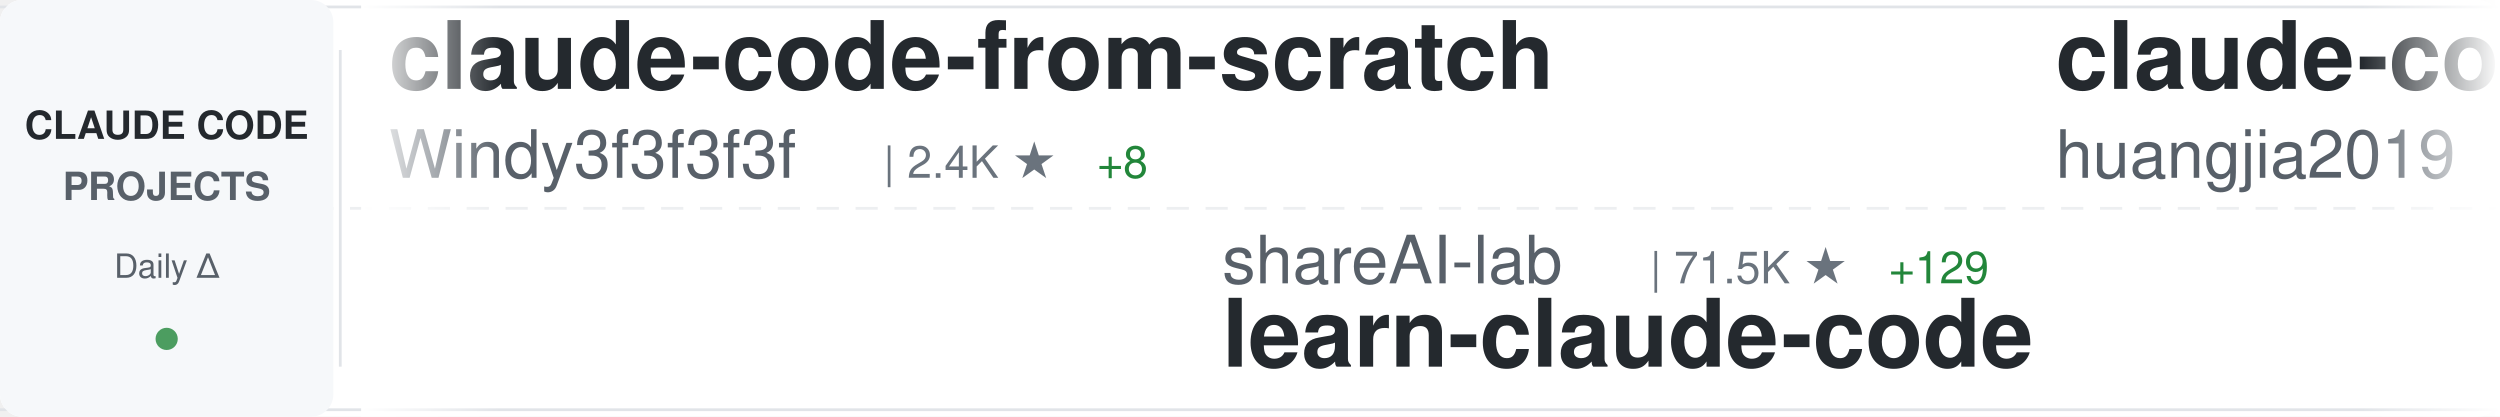
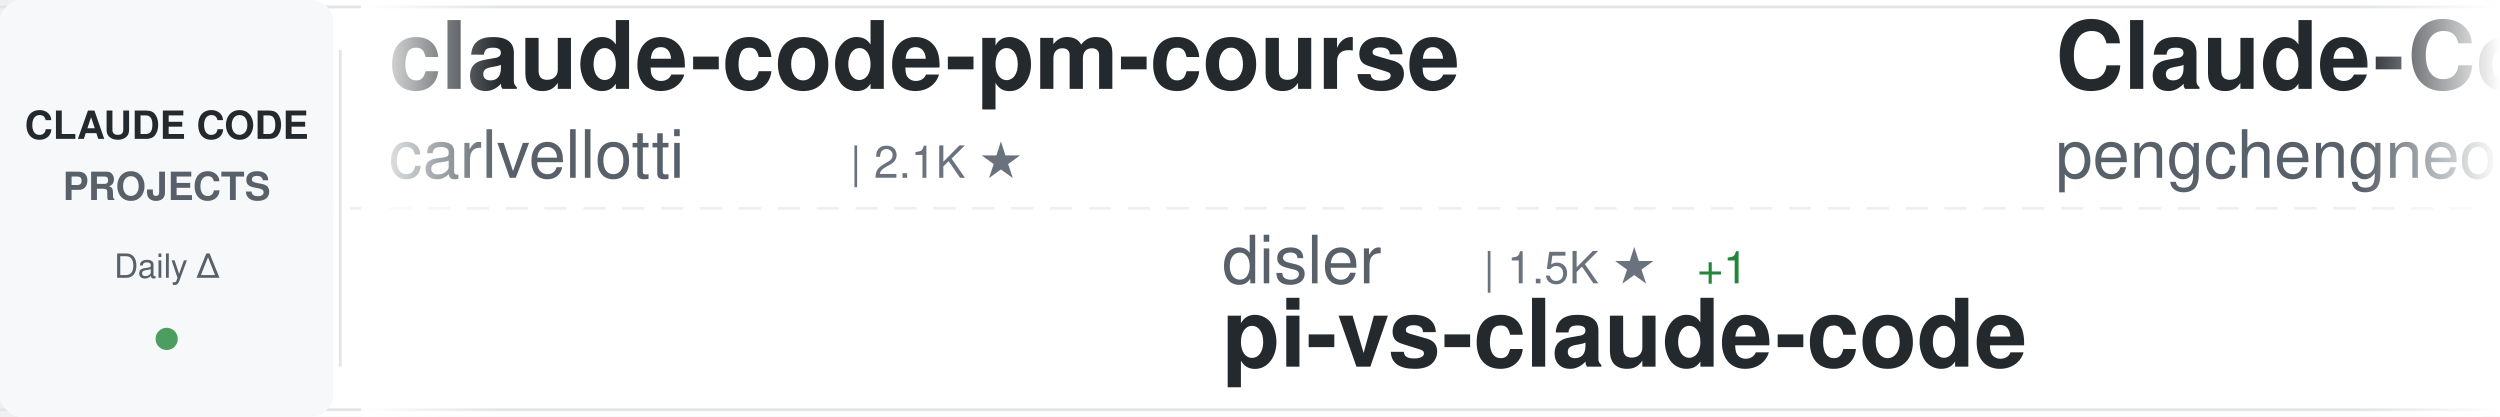
<svg xmlns="http://www.w3.org/2000/svg" width="900" height="150">
  <defs>
    <linearGradient id="awesomeLeftFade" x1="0%" y1="0%" x2="100%" y2="0%">
      <stop offset="0%" style="stop-color:#ffffff;stop-opacity:1" />
      <stop offset="100%" style="stop-color:#ffffff;stop-opacity:0" />
    </linearGradient>
    <linearGradient id="awesomeRightFade" x1="0%" y1="0%" x2="100%" y2="0%">
      <stop offset="0%" style="stop-color:#ffffff;stop-opacity:0" />
      <stop offset="100%" style="stop-color:#ffffff;stop-opacity:1" />
    </linearGradient>
  </defs>
  <rect width="900" height="150" fill="#ffffff" rx="8" />
  <rect x="0" y="2" width="900" height="1" fill="#e1e4e8" />
  <rect x="0" y="147" width="900" height="1" fill="#e1e4e8" />
  <line x1="0" y1="75" x2="900" y2="75" stroke="#e1e4e8" stroke-width="1" stroke-dasharray="8 6" opacity="0.6" />
  <rect x="0" y="0" width="120" height="150" fill="#f6f8fa" rx="8" />
  <text x="60" y="50" font-family="-apple-system, BlinkMacSystemFont, 'Segoe UI', Helvetica, Arial, sans-serif" font-size="14" font-weight="600" fill="#24292e" text-anchor="middle">CLAUDE CODE</text>
  <text x="60" y="72" font-family="-apple-system, BlinkMacSystemFont, 'Segoe UI', Helvetica, Arial, sans-serif" font-size="14" font-weight="600" fill="#586069" text-anchor="middle">PROJECTS</text>
  <text x="60" y="100" font-family="-apple-system, BlinkMacSystemFont, 'Segoe UI', Helvetica, Arial, sans-serif" font-size="12" font-weight="500" fill="#586069" text-anchor="middle">Daily Δ</text>
  <circle cx="60" cy="122" r="4" fill="#22863a" opacity="0.8" />
  <rect x="122" y="18" width="1" height="114" fill="#e1e4e8" />
  <clipPath id="awesomeTickerClip">
    <rect x="130" y="0" width="770" height="150" />
  </clipPath>
  <g clip-path="url(#awesomeTickerClip)">
    <g id="awesomeTickerItems">
      <animateTransform attributeName="transform" attributeType="XML" type="translate" from="0 0" to="-3000 0" dur="54s" repeatCount="indefinite" />
      <g transform="translate(0, 0)">
-         <text x="140" y="32" font-family="-apple-system, BlinkMacSystemFont, 'Segoe UI', Helvetica, Arial, sans-serif" font-size="34" font-weight="600" fill="#24292e">claude-code-from-scratch</text>
-         <text x="140" y="64" font-family="-apple-system, BlinkMacSystemFont, 'Segoe UI', Helvetica, Arial, sans-serif" font-size="24" font-weight="400" fill="#586069">Windy3f3f3f3f</text>
-         <text x="318" y="64" font-family="-apple-system, BlinkMacSystemFont, 'Segoe UI', Helvetica, Arial, sans-serif" font-size="16" font-weight="500" fill="#6a737d">| 2.4K ★</text>
-         <text x="395" y="64" font-family="-apple-system, BlinkMacSystemFont, 'Segoe UI', Helvetica, Arial, sans-serif" font-size="16" font-weight="500" fill="#22863a"> +8</text>
+         <text x="140" y="32" font-family="-apple-system, BlinkMacSystemFont, 'Segoe UI', Helvetica, Arial, sans-serif" font-size="34" font-weight="600" fill="#24292e">claude-code-pm-course</text>
+         <text x="140" y="64" font-family="-apple-system, BlinkMacSystemFont, 'Segoe UI', Helvetica, Arial, sans-serif" font-size="24" font-weight="400" fill="#586069">carlvellotti</text>
+         <text x="306" y="64" font-family="-apple-system, BlinkMacSystemFont, 'Segoe UI', Helvetica, Arial, sans-serif" font-size="16" font-weight="500" fill="#6a737d">| 2.1K ★</text>
      </g>
      <g transform="translate(300, 0)">
-         <text x="140" y="102" font-family="-apple-system, BlinkMacSystemFont, 'Segoe UI', Helvetica, Arial, sans-serif" font-size="24" font-weight="400" fill="#586069">shareAI-lab</text>
-         <text x="294" y="102" font-family="-apple-system, BlinkMacSystemFont, 'Segoe UI', Helvetica, Arial, sans-serif" font-size="16" font-weight="500" fill="#6a737d">| 71.5K ★</text>
-         <text x="380" y="102" font-family="-apple-system, BlinkMacSystemFont, 'Segoe UI', Helvetica, Arial, sans-serif" font-size="16" font-weight="500" fill="#22863a"> +129</text>
-         <text x="140" y="132" font-family="-apple-system, BlinkMacSystemFont, 'Segoe UI', Helvetica, Arial, sans-serif" font-size="34" font-weight="600" fill="#24292e">learn-claude-code</text>
+         <text x="140" y="102" font-family="-apple-system, BlinkMacSystemFont, 'Segoe UI', Helvetica, Arial, sans-serif" font-size="24" font-weight="400" fill="#586069">disler</text>
+         <text x="234" y="102" font-family="-apple-system, BlinkMacSystemFont, 'Segoe UI', Helvetica, Arial, sans-serif" font-size="16" font-weight="500" fill="#6a737d">| 1.5K ★</text>
+         <text x="311" y="102" font-family="-apple-system, BlinkMacSystemFont, 'Segoe UI', Helvetica, Arial, sans-serif" font-size="16" font-weight="500" fill="#22863a"> +1</text>
+         <text x="140" y="132" font-family="-apple-system, BlinkMacSystemFont, 'Segoe UI', Helvetica, Arial, sans-serif" font-size="34" font-weight="600" fill="#24292e">pi-vs-claude-code</text>
      </g>
      <g transform="translate(600, 0)">
-         <text x="140" y="32" font-family="-apple-system, BlinkMacSystemFont, 'Segoe UI', Helvetica, Arial, sans-serif" font-size="34" font-weight="600" fill="#24292e">claude-code-engineering</text>
-         <text x="140" y="64" font-family="-apple-system, BlinkMacSystemFont, 'Segoe UI', Helvetica, Arial, sans-serif" font-size="24" font-weight="400" fill="#586069">huangjia2019</text>
-         <text x="306" y="64" font-family="-apple-system, BlinkMacSystemFont, 'Segoe UI', Helvetica, Arial, sans-serif" font-size="16" font-weight="500" fill="#6a737d">| 994 ★</text>
-         <text x="374" y="64" font-family="-apple-system, BlinkMacSystemFont, 'Segoe UI', Helvetica, Arial, sans-serif" font-size="16" font-weight="500" fill="#22863a"> +3</text>
+         <text x="140" y="32" font-family="-apple-system, BlinkMacSystemFont, 'Segoe UI', Helvetica, Arial, sans-serif" font-size="34" font-weight="600" fill="#24292e">Claude-Code</text>
+         <text x="140" y="64" font-family="-apple-system, BlinkMacSystemFont, 'Segoe UI', Helvetica, Arial, sans-serif" font-size="24" font-weight="400" fill="#586069">pengchengneo</text>
+         <text x="306" y="64" font-family="-apple-system, BlinkMacSystemFont, 'Segoe UI', Helvetica, Arial, sans-serif" font-size="16" font-weight="500" fill="#6a737d">| 1.7K ★</text>
+         <text x="383" y="64" font-family="-apple-system, BlinkMacSystemFont, 'Segoe UI', Helvetica, Arial, sans-serif" font-size="16" font-weight="500" fill="#22863a"> +1</text>
      </g>
      <g transform="translate(900, 0)">
-         <text x="140" y="102" font-family="-apple-system, BlinkMacSystemFont, 'Segoe UI', Helvetica, Arial, sans-serif" font-size="24" font-weight="400" fill="#586069">wanshuiyin</text>
-         <text x="282" y="102" font-family="-apple-system, BlinkMacSystemFont, 'Segoe UI', Helvetica, Arial, sans-serif" font-size="16" font-weight="500" fill="#6a737d">| 13.6K ★</text>
-         <text x="368" y="102" font-family="-apple-system, BlinkMacSystemFont, 'Segoe UI', Helvetica, Arial, sans-serif" font-size="16" font-weight="500" fill="#22863a"> +38</text>
-         <text x="140" y="132" font-family="-apple-system, BlinkMacSystemFont, 'Segoe UI', Helvetica, Arial, sans-serif" font-size="34" font-weight="600" fill="#24292e">Auto-claude-code-researc...</text>
+         <text x="140" y="102" font-family="-apple-system, BlinkMacSystemFont, 'Segoe UI', Helvetica, Arial, sans-serif" font-size="24" font-weight="400" fill="#586069">ding113</text>
+         <text x="246" y="102" font-family="-apple-system, BlinkMacSystemFont, 'Segoe UI', Helvetica, Arial, sans-serif" font-size="16" font-weight="500" fill="#6a737d">| 3.3K ★</text>
+         <text x="323" y="102" font-family="-apple-system, BlinkMacSystemFont, 'Segoe UI', Helvetica, Arial, sans-serif" font-size="16" font-weight="500" fill="#22863a"> +2</text>
+         <text x="140" y="132" font-family="-apple-system, BlinkMacSystemFont, 'Segoe UI', Helvetica, Arial, sans-serif" font-size="34" font-weight="600" fill="#24292e">claude-code-hub</text>
      </g>
      <g transform="translate(1200, 0)">
-         <text x="140" y="32" font-family="-apple-system, BlinkMacSystemFont, 'Segoe UI', Helvetica, Arial, sans-serif" font-size="34" font-weight="600" fill="#24292e">claude-code-spec-workflo...</text>
-         <text x="140" y="64" font-family="-apple-system, BlinkMacSystemFont, 'Segoe UI', Helvetica, Arial, sans-serif" font-size="24" font-weight="400" fill="#586069">Pimzino</text>
-         <text x="246" y="64" font-family="-apple-system, BlinkMacSystemFont, 'Segoe UI', Helvetica, Arial, sans-serif" font-size="16" font-weight="500" fill="#6a737d">| 3.8K ★</text>
-         <text x="323" y="64" font-family="-apple-system, BlinkMacSystemFont, 'Segoe UI', Helvetica, Arial, sans-serif" font-size="16" font-weight="500" fill="#22863a"> +2</text>
-       </g>
-       <g transform="translate(1500, 0)">
-         <text x="140" y="102" font-family="-apple-system, BlinkMacSystemFont, 'Segoe UI', Helvetica, Arial, sans-serif" font-size="24" font-weight="400" fill="#586069">pedrohcgs</text>
-         <text x="270" y="102" font-family="-apple-system, BlinkMacSystemFont, 'Segoe UI', Helvetica, Arial, sans-serif" font-size="16" font-weight="500" fill="#6a737d">| 1.4K ★</text>
-         <text x="347" y="102" font-family="-apple-system, BlinkMacSystemFont, 'Segoe UI', Helvetica, Arial, sans-serif" font-size="16" font-weight="500" fill="#22863a"> +2</text>
-         <text x="140" y="132" font-family="-apple-system, BlinkMacSystemFont, 'Segoe UI', Helvetica, Arial, sans-serif" font-size="34" font-weight="600" fill="#24292e">claude-code-my-workflow</text>
-       </g>
-       <g transform="translate(1800, 0)">
        <text x="140" y="32" font-family="-apple-system, BlinkMacSystemFont, 'Segoe UI', Helvetica, Arial, sans-serif" font-size="34" font-weight="600" fill="#24292e">everything-claude-code-z...</text>
        <text x="140" y="64" font-family="-apple-system, BlinkMacSystemFont, 'Segoe UI', Helvetica, Arial, sans-serif" font-size="24" font-weight="400" fill="#586069">xu-xiang</text>
        <text x="258" y="64" font-family="-apple-system, BlinkMacSystemFont, 'Segoe UI', Helvetica, Arial, sans-serif" font-size="16" font-weight="500" fill="#6a737d">| 1.7K ★</text>
-         <text x="335" y="64" font-family="-apple-system, BlinkMacSystemFont, 'Segoe UI', Helvetica, Arial, sans-serif" font-size="16" font-weight="500" fill="#22863a"> +13</text>
+         <text x="335" y="64" font-family="-apple-system, BlinkMacSystemFont, 'Segoe UI', Helvetica, Arial, sans-serif" font-size="16" font-weight="500" fill="#22863a"> +12</text>
+       </g>
+       <g transform="translate(1500, 0)">
+         <text x="140" y="102" font-family="-apple-system, BlinkMacSystemFont, 'Segoe UI', Helvetica, Arial, sans-serif" font-size="24" font-weight="400" fill="#586069">jeremylongshore</text>
+         <text x="342" y="102" font-family="-apple-system, BlinkMacSystemFont, 'Segoe UI', Helvetica, Arial, sans-serif" font-size="16" font-weight="500" fill="#6a737d">| 2.5K ★</text>
+         <text x="419" y="102" font-family="-apple-system, BlinkMacSystemFont, 'Segoe UI', Helvetica, Arial, sans-serif" font-size="16" font-weight="500" fill="#22863a"> +4</text>
+         <text x="140" y="132" font-family="-apple-system, BlinkMacSystemFont, 'Segoe UI', Helvetica, Arial, sans-serif" font-size="34" font-weight="600" fill="#24292e">claude-code-plugins-plus...</text>
+       </g>
+       <g transform="translate(1800, 0)">
+         <text x="140" y="32" font-family="-apple-system, BlinkMacSystemFont, 'Segoe UI', Helvetica, Arial, sans-serif" font-size="34" font-weight="600" fill="#24292e">my-claude-code-setup</text>
+         <text x="140" y="64" font-family="-apple-system, BlinkMacSystemFont, 'Segoe UI', Helvetica, Arial, sans-serif" font-size="24" font-weight="400" fill="#586069">centminmod</text>
+         <text x="282" y="64" font-family="-apple-system, BlinkMacSystemFont, 'Segoe UI', Helvetica, Arial, sans-serif" font-size="16" font-weight="500" fill="#6a737d">| 2.5K ★</text>
+         <text x="359" y="64" font-family="-apple-system, BlinkMacSystemFont, 'Segoe UI', Helvetica, Arial, sans-serif" font-size="16" font-weight="500" fill="#22863a"> +3</text>
      </g>
      <g transform="translate(2100, 0)">
-         <text x="140" y="102" font-family="-apple-system, BlinkMacSystemFont, 'Segoe UI', Helvetica, Arial, sans-serif" font-size="24" font-weight="400" fill="#586069">nicedreamzapp</text>
-         <text x="318" y="102" font-family="-apple-system, BlinkMacSystemFont, 'Segoe UI', Helvetica, Arial, sans-serif" font-size="16" font-weight="500" fill="#6a737d">| 3.0K ★</text>
-         <text x="395" y="102" font-family="-apple-system, BlinkMacSystemFont, 'Segoe UI', Helvetica, Arial, sans-serif" font-size="16" font-weight="500" fill="#22863a"> +4</text>
-         <text x="140" y="132" font-family="-apple-system, BlinkMacSystemFont, 'Segoe UI', Helvetica, Arial, sans-serif" font-size="34" font-weight="600" fill="#24292e">claude-code-local</text>
+         <text x="140" y="102" font-family="-apple-system, BlinkMacSystemFont, 'Segoe UI', Helvetica, Arial, sans-serif" font-size="24" font-weight="400" fill="#586069">LING71671</text>
+         <text x="270" y="102" font-family="-apple-system, BlinkMacSystemFont, 'Segoe UI', Helvetica, Arial, sans-serif" font-size="16" font-weight="500" fill="#6a737d">| 922 ★</text>
+         <text x="338" y="102" font-family="-apple-system, BlinkMacSystemFont, 'Segoe UI', Helvetica, Arial, sans-serif" font-size="16" font-weight="500" fill="#22863a"> +2</text>
+         <text x="140" y="132" font-family="-apple-system, BlinkMacSystemFont, 'Segoe UI', Helvetica, Arial, sans-serif" font-size="34" font-weight="600" fill="#24292e">Open-ClaudeCode</text>
      </g>
      <g transform="translate(2400, 0)">
-         <text x="140" y="32" font-family="-apple-system, BlinkMacSystemFont, 'Segoe UI', Helvetica, Arial, sans-serif" font-size="34" font-weight="600" fill="#24292e">claude-code-action</text>
-         <text x="140" y="64" font-family="-apple-system, BlinkMacSystemFont, 'Segoe UI', Helvetica, Arial, sans-serif" font-size="24" font-weight="400" fill="#586069">anthropics</text>
-         <text x="282" y="64" font-family="-apple-system, BlinkMacSystemFont, 'Segoe UI', Helvetica, Arial, sans-serif" font-size="16" font-weight="500" fill="#6a737d">| 8.4K ★</text>
-         <text x="359" y="64" font-family="-apple-system, BlinkMacSystemFont, 'Segoe UI', Helvetica, Arial, sans-serif" font-size="16" font-weight="500" fill="#22863a"> +6</text>
+         <text x="140" y="32" font-family="-apple-system, BlinkMacSystemFont, 'Segoe UI', Helvetica, Arial, sans-serif" font-size="34" font-weight="600" fill="#24292e">claude-code-system-promp...</text>
+         <text x="140" y="64" font-family="-apple-system, BlinkMacSystemFont, 'Segoe UI', Helvetica, Arial, sans-serif" font-size="24" font-weight="400" fill="#586069">Piebald-AI</text>
+         <text x="282" y="64" font-family="-apple-system, BlinkMacSystemFont, 'Segoe UI', Helvetica, Arial, sans-serif" font-size="16" font-weight="500" fill="#6a737d">| 11.9K ★</text>
+         <text x="368" y="64" font-family="-apple-system, BlinkMacSystemFont, 'Segoe UI', Helvetica, Arial, sans-serif" font-size="16" font-weight="500" fill="#22863a"> +16</text>
      </g>
      <g transform="translate(2700, 0)">
-         <text x="140" y="102" font-family="-apple-system, BlinkMacSystemFont, 'Segoe UI', Helvetica, Arial, sans-serif" font-size="24" font-weight="400" fill="#586069">musistudio</text>
-         <text x="282" y="102" font-family="-apple-system, BlinkMacSystemFont, 'Segoe UI', Helvetica, Arial, sans-serif" font-size="16" font-weight="500" fill="#6a737d">| 35.9K ★</text>
-         <text x="368" y="102" font-family="-apple-system, BlinkMacSystemFont, 'Segoe UI', Helvetica, Arial, sans-serif" font-size="16" font-weight="500" fill="#22863a"> +32</text>
-         <text x="140" y="132" font-family="-apple-system, BlinkMacSystemFont, 'Segoe UI', Helvetica, Arial, sans-serif" font-size="34" font-weight="600" fill="#24292e">claude-code-router</text>
+         <text x="140" y="102" font-family="-apple-system, BlinkMacSystemFont, 'Segoe UI', Helvetica, Arial, sans-serif" font-size="24" font-weight="400" fill="#586069">Pimzino</text>
+         <text x="246" y="102" font-family="-apple-system, BlinkMacSystemFont, 'Segoe UI', Helvetica, Arial, sans-serif" font-size="16" font-weight="500" fill="#6a737d">| 3.8K ★</text>
+         <text x="323" y="102" font-family="-apple-system, BlinkMacSystemFont, 'Segoe UI', Helvetica, Arial, sans-serif" font-size="16" font-weight="500" fill="#22863a"> +1</text>
+         <text x="140" y="132" font-family="-apple-system, BlinkMacSystemFont, 'Segoe UI', Helvetica, Arial, sans-serif" font-size="34" font-weight="600" fill="#24292e">claude-code-spec-workflo...</text>
      </g>
      <g transform="translate(3000, 0)">
-         <text x="140" y="32" font-family="-apple-system, BlinkMacSystemFont, 'Segoe UI', Helvetica, Arial, sans-serif" font-size="34" font-weight="600" fill="#24292e">claude-code-from-scratch</text>
-         <text x="140" y="64" font-family="-apple-system, BlinkMacSystemFont, 'Segoe UI', Helvetica, Arial, sans-serif" font-size="24" font-weight="400" fill="#586069">Windy3f3f3f3f</text>
-         <text x="318" y="64" font-family="-apple-system, BlinkMacSystemFont, 'Segoe UI', Helvetica, Arial, sans-serif" font-size="16" font-weight="500" fill="#6a737d">| 2.4K ★</text>
-         <text x="395" y="64" font-family="-apple-system, BlinkMacSystemFont, 'Segoe UI', Helvetica, Arial, sans-serif" font-size="16" font-weight="500" fill="#22863a"> +8</text>
+         <text x="140" y="32" font-family="-apple-system, BlinkMacSystemFont, 'Segoe UI', Helvetica, Arial, sans-serif" font-size="34" font-weight="600" fill="#24292e">claude-code-pm-course</text>
+         <text x="140" y="64" font-family="-apple-system, BlinkMacSystemFont, 'Segoe UI', Helvetica, Arial, sans-serif" font-size="24" font-weight="400" fill="#586069">carlvellotti</text>
+         <text x="306" y="64" font-family="-apple-system, BlinkMacSystemFont, 'Segoe UI', Helvetica, Arial, sans-serif" font-size="16" font-weight="500" fill="#6a737d">| 2.1K ★</text>
      </g>
      <g transform="translate(3300, 0)">
-         <text x="140" y="102" font-family="-apple-system, BlinkMacSystemFont, 'Segoe UI', Helvetica, Arial, sans-serif" font-size="24" font-weight="400" fill="#586069">shareAI-lab</text>
-         <text x="294" y="102" font-family="-apple-system, BlinkMacSystemFont, 'Segoe UI', Helvetica, Arial, sans-serif" font-size="16" font-weight="500" fill="#6a737d">| 71.5K ★</text>
-         <text x="380" y="102" font-family="-apple-system, BlinkMacSystemFont, 'Segoe UI', Helvetica, Arial, sans-serif" font-size="16" font-weight="500" fill="#22863a"> +129</text>
-         <text x="140" y="132" font-family="-apple-system, BlinkMacSystemFont, 'Segoe UI', Helvetica, Arial, sans-serif" font-size="34" font-weight="600" fill="#24292e">learn-claude-code</text>
+         <text x="140" y="102" font-family="-apple-system, BlinkMacSystemFont, 'Segoe UI', Helvetica, Arial, sans-serif" font-size="24" font-weight="400" fill="#586069">disler</text>
+         <text x="234" y="102" font-family="-apple-system, BlinkMacSystemFont, 'Segoe UI', Helvetica, Arial, sans-serif" font-size="16" font-weight="500" fill="#6a737d">| 1.5K ★</text>
+         <text x="311" y="102" font-family="-apple-system, BlinkMacSystemFont, 'Segoe UI', Helvetica, Arial, sans-serif" font-size="16" font-weight="500" fill="#22863a"> +1</text>
+         <text x="140" y="132" font-family="-apple-system, BlinkMacSystemFont, 'Segoe UI', Helvetica, Arial, sans-serif" font-size="34" font-weight="600" fill="#24292e">pi-vs-claude-code</text>
      </g>
      <g transform="translate(3600, 0)">
-         <text x="140" y="32" font-family="-apple-system, BlinkMacSystemFont, 'Segoe UI', Helvetica, Arial, sans-serif" font-size="34" font-weight="600" fill="#24292e">claude-code-engineering</text>
-         <text x="140" y="64" font-family="-apple-system, BlinkMacSystemFont, 'Segoe UI', Helvetica, Arial, sans-serif" font-size="24" font-weight="400" fill="#586069">huangjia2019</text>
-         <text x="306" y="64" font-family="-apple-system, BlinkMacSystemFont, 'Segoe UI', Helvetica, Arial, sans-serif" font-size="16" font-weight="500" fill="#6a737d">| 994 ★</text>
-         <text x="374" y="64" font-family="-apple-system, BlinkMacSystemFont, 'Segoe UI', Helvetica, Arial, sans-serif" font-size="16" font-weight="500" fill="#22863a"> +3</text>
+         <text x="140" y="32" font-family="-apple-system, BlinkMacSystemFont, 'Segoe UI', Helvetica, Arial, sans-serif" font-size="34" font-weight="600" fill="#24292e">Claude-Code</text>
+         <text x="140" y="64" font-family="-apple-system, BlinkMacSystemFont, 'Segoe UI', Helvetica, Arial, sans-serif" font-size="24" font-weight="400" fill="#586069">pengchengneo</text>
+         <text x="306" y="64" font-family="-apple-system, BlinkMacSystemFont, 'Segoe UI', Helvetica, Arial, sans-serif" font-size="16" font-weight="500" fill="#6a737d">| 1.7K ★</text>
+         <text x="383" y="64" font-family="-apple-system, BlinkMacSystemFont, 'Segoe UI', Helvetica, Arial, sans-serif" font-size="16" font-weight="500" fill="#22863a"> +1</text>
      </g>
      <g transform="translate(3900, 0)">
-         <text x="140" y="102" font-family="-apple-system, BlinkMacSystemFont, 'Segoe UI', Helvetica, Arial, sans-serif" font-size="24" font-weight="400" fill="#586069">wanshuiyin</text>
-         <text x="282" y="102" font-family="-apple-system, BlinkMacSystemFont, 'Segoe UI', Helvetica, Arial, sans-serif" font-size="16" font-weight="500" fill="#6a737d">| 13.6K ★</text>
-         <text x="368" y="102" font-family="-apple-system, BlinkMacSystemFont, 'Segoe UI', Helvetica, Arial, sans-serif" font-size="16" font-weight="500" fill="#22863a"> +38</text>
-         <text x="140" y="132" font-family="-apple-system, BlinkMacSystemFont, 'Segoe UI', Helvetica, Arial, sans-serif" font-size="34" font-weight="600" fill="#24292e">Auto-claude-code-researc...</text>
+         <text x="140" y="102" font-family="-apple-system, BlinkMacSystemFont, 'Segoe UI', Helvetica, Arial, sans-serif" font-size="24" font-weight="400" fill="#586069">ding113</text>
+         <text x="246" y="102" font-family="-apple-system, BlinkMacSystemFont, 'Segoe UI', Helvetica, Arial, sans-serif" font-size="16" font-weight="500" fill="#6a737d">| 3.3K ★</text>
+         <text x="323" y="102" font-family="-apple-system, BlinkMacSystemFont, 'Segoe UI', Helvetica, Arial, sans-serif" font-size="16" font-weight="500" fill="#22863a"> +2</text>
+         <text x="140" y="132" font-family="-apple-system, BlinkMacSystemFont, 'Segoe UI', Helvetica, Arial, sans-serif" font-size="34" font-weight="600" fill="#24292e">claude-code-hub</text>
      </g>
    </g>
  </g>
  <rect x="130" y="0" width="50" height="150" fill="url(#awesomeLeftFade)" />
  <rect x="850" y="0" width="50" height="150" fill="url(#awesomeRightFade)" />
</svg>
